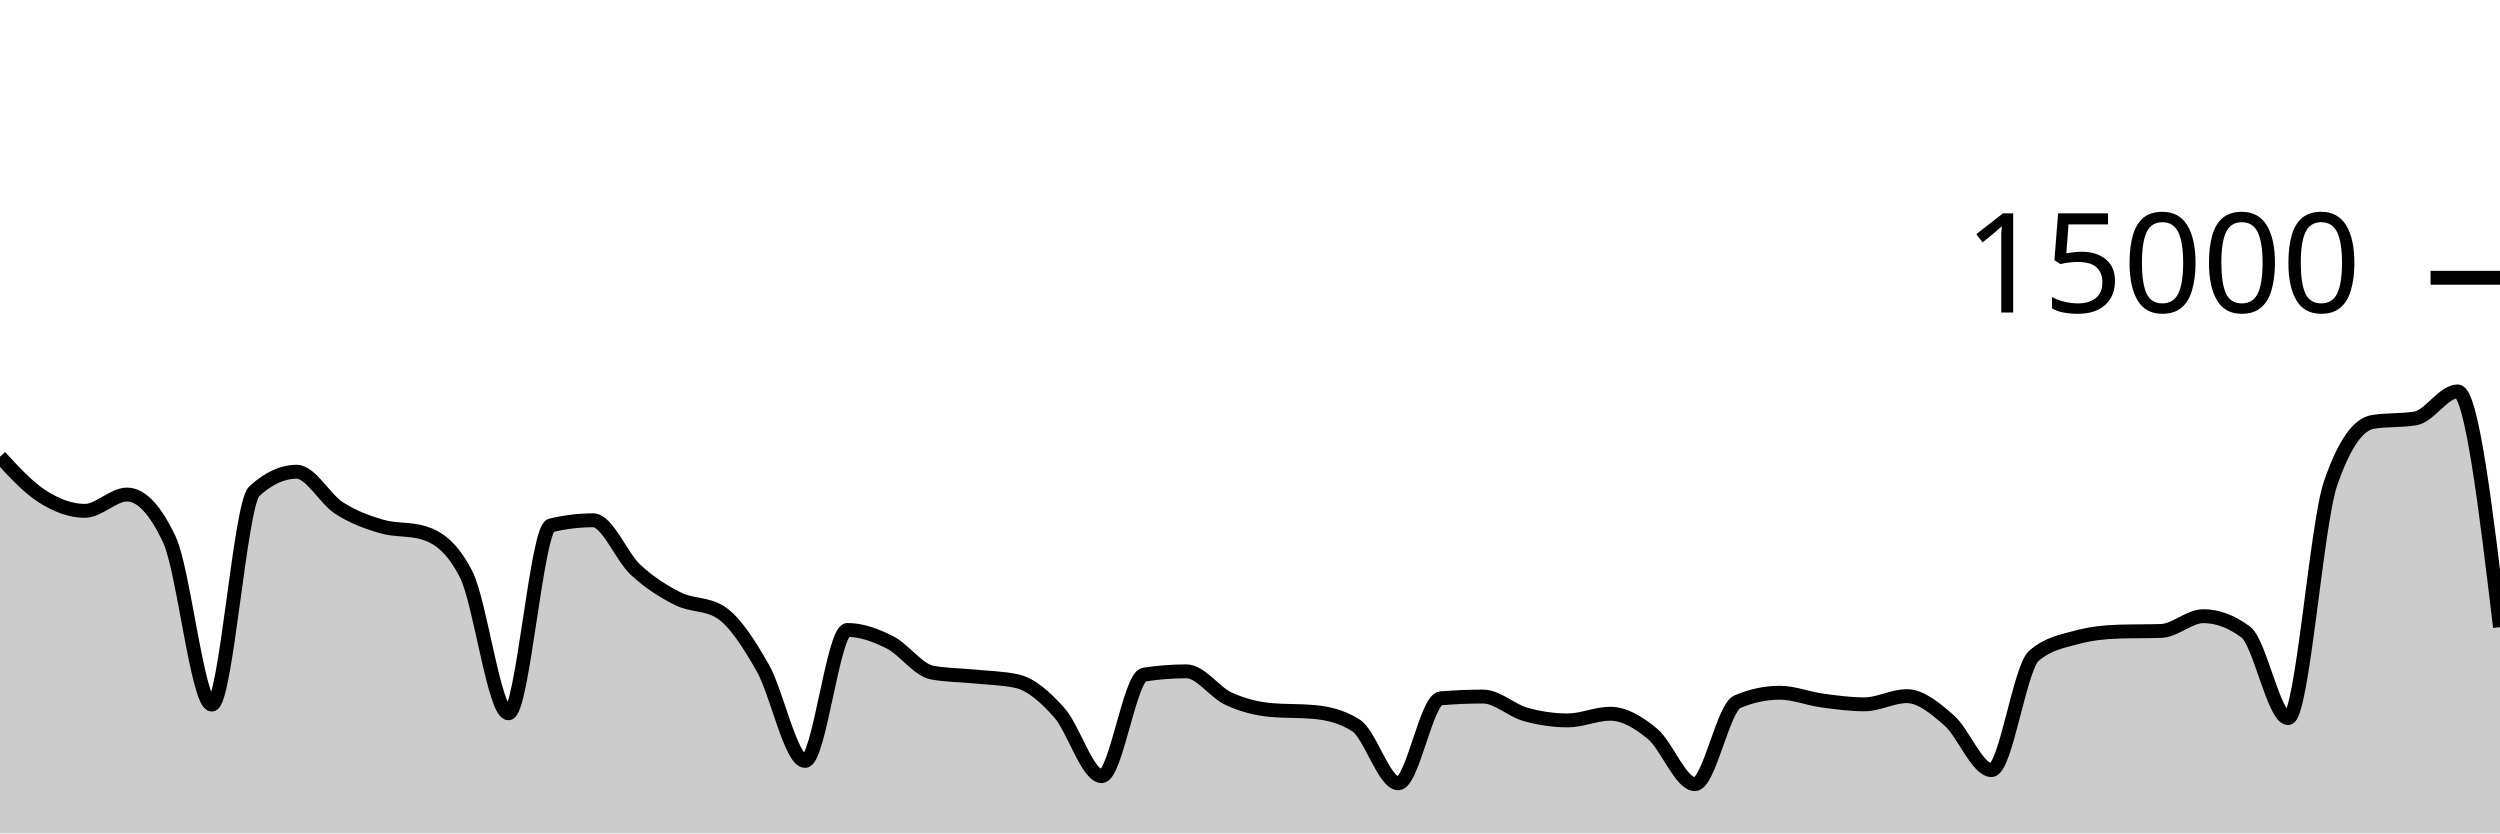
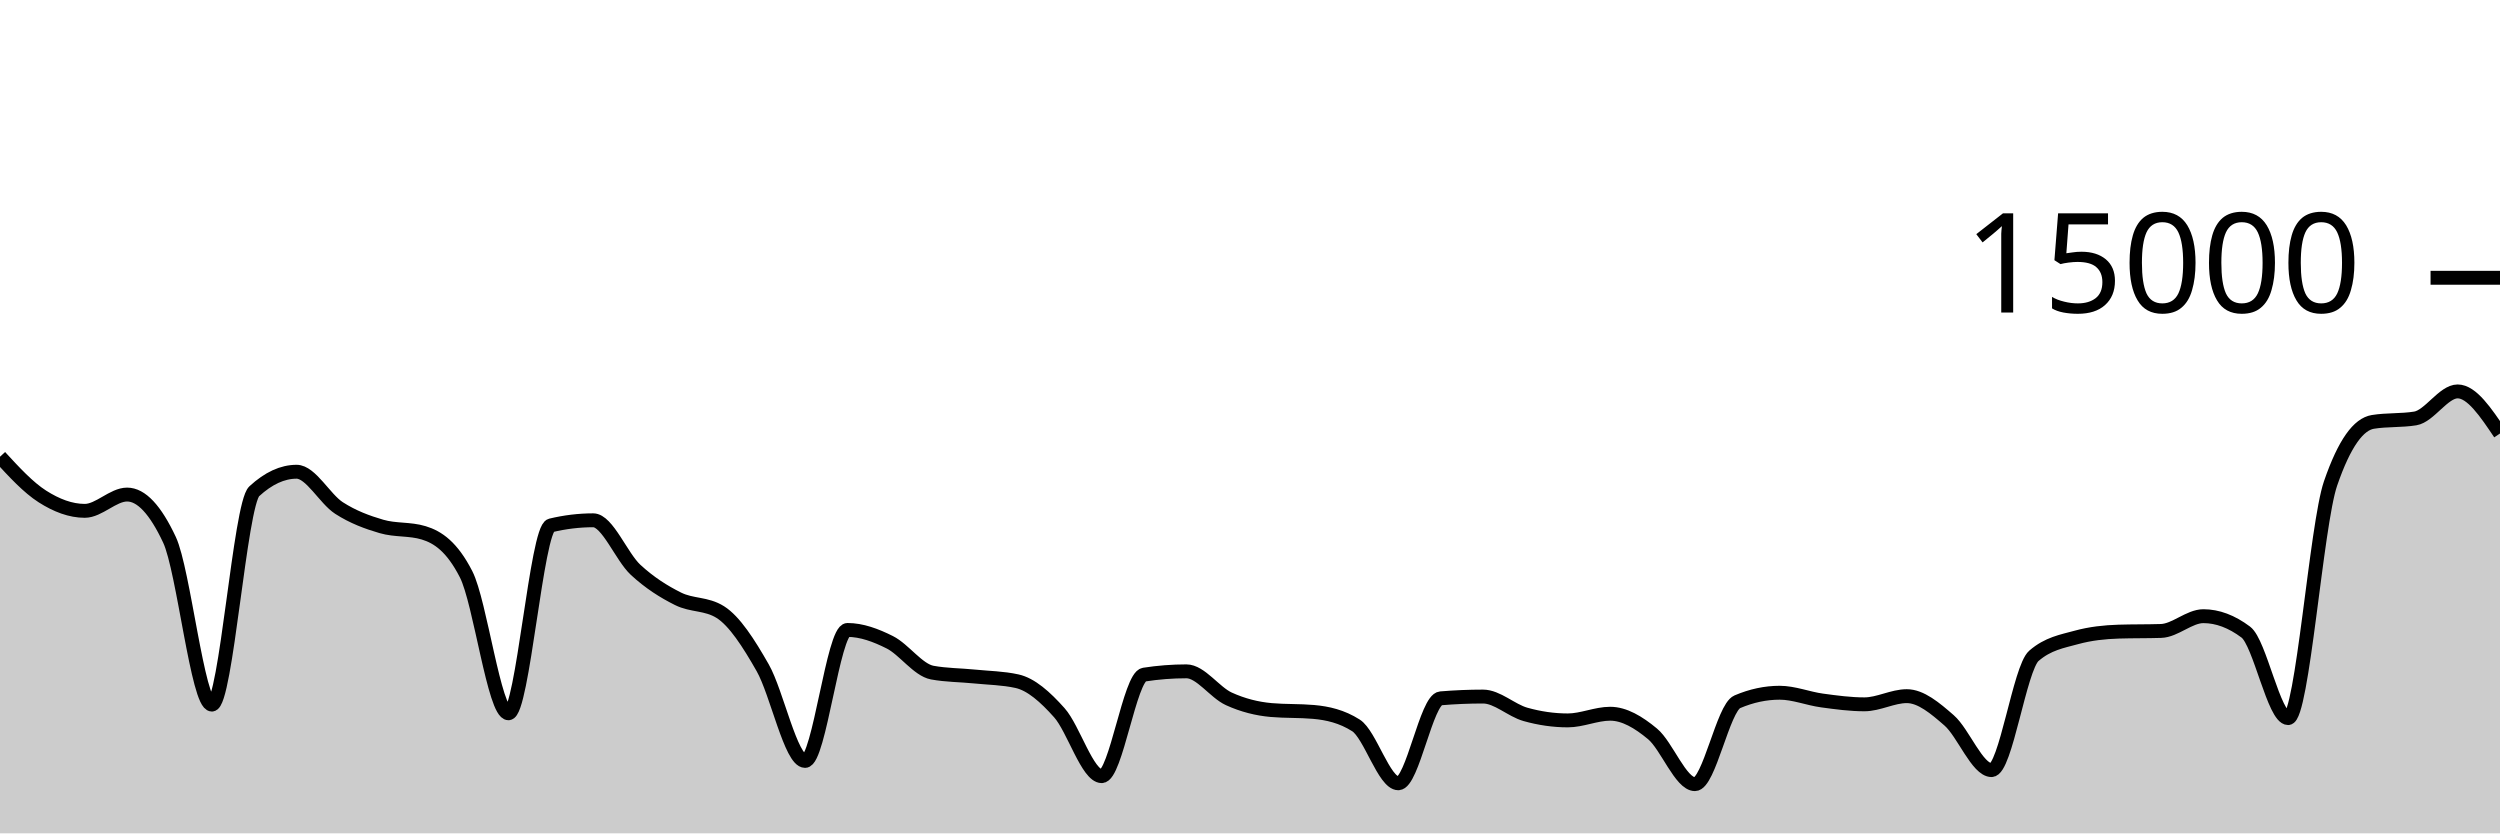
<svg xmlns="http://www.w3.org/2000/svg" viewBox="0 0 180 60">
  <g transform="translate(0,20)">
-     <path class="area" fill="rgba(0, 0, 0, 0.2)" d="M0,12.885C1.017,13.99,2.034,15.095,3.051,15.744C4.068,16.393,5.085,16.781,6.102,16.781C7.119,16.781,8.136,15.608,9.153,15.608C10.169,15.608,11.186,16.693,12.203,18.864C13.22,21.035,14.237,30.731,15.254,30.731C16.271,30.731,17.288,16.312,18.305,15.373C19.322,14.435,20.339,13.965,21.356,13.965C22.373,13.965,23.39,15.92,24.407,16.576C25.424,17.232,26.441,17.603,27.458,17.901C28.475,18.2,29.492,18.056,30.508,18.365C31.525,18.675,32.542,19.359,33.559,21.347C34.576,23.334,35.593,31.357,36.61,31.357C37.627,31.357,38.644,18.075,39.661,17.829C40.678,17.584,41.695,17.461,42.712,17.461C43.729,17.461,44.746,20.085,45.763,21.027C46.78,21.968,47.797,22.604,48.814,23.112C49.831,23.62,50.847,23.432,51.864,24.072C52.881,24.712,53.898,26.294,54.915,28.08C55.932,29.866,56.949,34.787,57.966,34.787C58.983,34.787,60,25.357,61.017,25.357C62.034,25.357,63.051,25.734,64.068,26.245C65.085,26.757,66.102,28.238,67.119,28.427C68.136,28.615,69.153,28.606,70.169,28.709C71.186,28.812,72.203,28.821,73.22,29.045C74.237,29.269,75.254,30.175,76.271,31.315C77.288,32.454,78.305,35.883,79.322,35.883C80.339,35.883,81.356,28.732,82.373,28.573C83.39,28.415,84.407,28.336,85.424,28.336C86.441,28.336,87.458,29.853,88.475,30.317C89.492,30.782,90.508,31.032,91.525,31.123C92.542,31.213,93.559,31.168,94.576,31.259C95.593,31.349,96.61,31.581,97.627,32.227C98.644,32.872,99.661,36.397,100.678,36.397C101.695,36.397,102.712,30.365,103.729,30.28C104.746,30.195,105.763,30.152,106.78,30.152C107.797,30.152,108.814,31.148,109.831,31.435C110.847,31.721,111.864,31.869,112.881,31.869C113.898,31.869,114.915,31.389,115.932,31.389C116.949,31.389,117.966,31.995,118.983,32.84C120,33.685,121.017,36.459,122.034,36.459C123.051,36.459,124.068,30.962,125.085,30.528C126.102,30.094,127.119,29.877,128.136,29.877C129.153,29.877,130.169,30.296,131.186,30.435C132.203,30.574,133.22,30.712,134.237,30.712C135.254,30.712,136.271,30.123,137.288,30.123C138.305,30.123,139.322,30.982,140.339,31.869C141.356,32.757,142.373,35.448,143.39,35.448C144.407,35.448,145.424,28.1,146.441,27.219C147.458,26.337,148.475,26.175,149.492,25.896C150.508,25.617,151.525,25.509,152.542,25.477C153.559,25.445,154.576,25.461,155.593,25.429C156.61,25.397,157.627,24.365,158.644,24.365C159.661,24.365,160.678,24.747,161.695,25.509C162.712,26.272,163.729,31.704,164.746,31.704C165.763,31.704,166.78,17.776,167.797,14.816C168.814,11.856,169.831,10.541,170.847,10.376C171.864,10.211,172.881,10.293,173.898,10.128C174.915,9.963,175.932,8.181,176.949,8.181C177.966,8.181,178.983,16.668,180,25.155L180,40C178.983,40,177.966,40,176.949,40C175.932,40,174.915,40,173.898,40C172.881,40,171.864,40,170.847,40C169.831,40,168.814,40,167.797,40C166.78,40,165.763,40,164.746,40C163.729,40,162.712,40,161.695,40C160.678,40,159.661,40,158.644,40C157.627,40,156.61,40,155.593,40C154.576,40,153.559,40,152.542,40C151.525,40,150.508,40,149.492,40C148.475,40,147.458,40,146.441,40C145.424,40,144.407,40,143.39,40C142.373,40,141.356,40,140.339,40C139.322,40,138.305,40,137.288,40C136.271,40,135.254,40,134.237,40C133.22,40,132.203,40,131.186,40C130.169,40,129.153,40,128.136,40C127.119,40,126.102,40,125.085,40C124.068,40,123.051,40,122.034,40C121.017,40,120,40,118.983,40C117.966,40,116.949,40,115.932,40C114.915,40,113.898,40,112.881,40C111.864,40,110.847,40,109.831,40C108.814,40,107.797,40,106.78,40C105.763,40,104.746,40,103.729,40C102.712,40,101.695,40,100.678,40C99.661,40,98.644,40,97.627,40C96.61,40,95.593,40,94.576,40C93.559,40,92.542,40,91.525,40C90.508,40,89.492,40,88.475,40C87.458,40,86.441,40,85.424,40C84.407,40,83.39,40,82.373,40C81.356,40,80.339,40,79.322,40C78.305,40,77.288,40,76.271,40C75.254,40,74.237,40,73.22,40C72.203,40,71.186,40,70.169,40C69.153,40,68.136,40,67.119,40C66.102,40,65.085,40,64.068,40C63.051,40,62.034,40,61.017,40C60,40,58.983,40,57.966,40C56.949,40,55.932,40,54.915,40C53.898,40,52.881,40,51.864,40C50.847,40,49.831,40,48.814,40C47.797,40,46.78,40,45.763,40C44.746,40,43.729,40,42.712,40C41.695,40,40.678,40,39.661,40C38.644,40,37.627,40,36.61,40C35.593,40,34.576,40,33.559,40C32.542,40,31.525,40,30.508,40C29.492,40,28.475,40,27.458,40C26.441,40,25.424,40,24.407,40C23.39,40,22.373,40,21.356,40C20.339,40,19.322,40,18.305,40C17.288,40,16.271,40,15.254,40C14.237,40,13.22,40,12.203,40C11.186,40,10.169,40,9.153,40C8.136,40,7.119,40,6.102,40C5.085,40,4.068,40,3.051,40C2.034,40,1.017,40,0,40Z" />
-     <path class="line" stroke="black" fill="none" d="M0,12.885C1.017,13.99,2.034,15.095,3.051,15.744C4.068,16.393,5.085,16.781,6.102,16.781C7.119,16.781,8.136,15.608,9.153,15.608C10.169,15.608,11.186,16.693,12.203,18.864C13.22,21.035,14.237,30.731,15.254,30.731C16.271,30.731,17.288,16.312,18.305,15.373C19.322,14.435,20.339,13.965,21.356,13.965C22.373,13.965,23.39,15.92,24.407,16.576C25.424,17.232,26.441,17.603,27.458,17.901C28.475,18.2,29.492,18.056,30.508,18.365C31.525,18.675,32.542,19.359,33.559,21.347C34.576,23.334,35.593,31.357,36.61,31.357C37.627,31.357,38.644,18.075,39.661,17.829C40.678,17.584,41.695,17.461,42.712,17.461C43.729,17.461,44.746,20.085,45.763,21.027C46.78,21.968,47.797,22.604,48.814,23.112C49.831,23.62,50.847,23.432,51.864,24.072C52.881,24.712,53.898,26.294,54.915,28.08C55.932,29.866,56.949,34.787,57.966,34.787C58.983,34.787,60,25.357,61.017,25.357C62.034,25.357,63.051,25.734,64.068,26.245C65.085,26.757,66.102,28.238,67.119,28.427C68.136,28.615,69.153,28.606,70.169,28.709C71.186,28.812,72.203,28.821,73.22,29.045C74.237,29.269,75.254,30.175,76.271,31.315C77.288,32.454,78.305,35.883,79.322,35.883C80.339,35.883,81.356,28.732,82.373,28.573C83.39,28.415,84.407,28.336,85.424,28.336C86.441,28.336,87.458,29.853,88.475,30.317C89.492,30.782,90.508,31.032,91.525,31.123C92.542,31.213,93.559,31.168,94.576,31.259C95.593,31.349,96.61,31.581,97.627,32.227C98.644,32.872,99.661,36.397,100.678,36.397C101.695,36.397,102.712,30.365,103.729,30.28C104.746,30.195,105.763,30.152,106.78,30.152C107.797,30.152,108.814,31.148,109.831,31.435C110.847,31.721,111.864,31.869,112.881,31.869C113.898,31.869,114.915,31.389,115.932,31.389C116.949,31.389,117.966,31.995,118.983,32.84C120,33.685,121.017,36.459,122.034,36.459C123.051,36.459,124.068,30.962,125.085,30.528C126.102,30.094,127.119,29.877,128.136,29.877C129.153,29.877,130.169,30.296,131.186,30.435C132.203,30.574,133.22,30.712,134.237,30.712C135.254,30.712,136.271,30.123,137.288,30.123C138.305,30.123,139.322,30.982,140.339,31.869C141.356,32.757,142.373,35.448,143.39,35.448C144.407,35.448,145.424,28.1,146.441,27.219C147.458,26.337,148.475,26.175,149.492,25.896C150.508,25.617,151.525,25.509,152.542,25.477C153.559,25.445,154.576,25.461,155.593,25.429C156.61,25.397,157.627,24.365,158.644,24.365C159.661,24.365,160.678,24.747,161.695,25.509C162.712,26.272,163.729,31.704,164.746,31.704C165.763,31.704,166.78,17.776,167.797,14.816C168.814,11.856,169.831,10.541,170.847,10.376C171.864,10.211,172.881,10.293,173.898,10.128C174.915,9.963,175.932,8.181,176.949,8.181C177.966,8.181,178.983,16.668,180,25.155" />
+     <path class="area" fill="rgba(0, 0, 0, 0.2)" d="M0,12.885C1.017,13.99,2.034,15.095,3.051,15.744C4.068,16.393,5.085,16.781,6.102,16.781C7.119,16.781,8.136,15.608,9.153,15.608C10.169,15.608,11.186,16.693,12.203,18.864C13.22,21.035,14.237,30.731,15.254,30.731C16.271,30.731,17.288,16.312,18.305,15.373C19.322,14.435,20.339,13.965,21.356,13.965C22.373,13.965,23.39,15.92,24.407,16.576C25.424,17.232,26.441,17.603,27.458,17.901C28.475,18.2,29.492,18.056,30.508,18.365C31.525,18.675,32.542,19.359,33.559,21.347C34.576,23.334,35.593,31.357,36.61,31.357C37.627,31.357,38.644,18.075,39.661,17.829C40.678,17.584,41.695,17.461,42.712,17.461C43.729,17.461,44.746,20.085,45.763,21.027C46.78,21.968,47.797,22.604,48.814,23.112C49.831,23.62,50.847,23.432,51.864,24.072C52.881,24.712,53.898,26.294,54.915,28.08C55.932,29.866,56.949,34.787,57.966,34.787C58.983,34.787,60,25.357,61.017,25.357C62.034,25.357,63.051,25.734,64.068,26.245C65.085,26.757,66.102,28.238,67.119,28.427C68.136,28.615,69.153,28.606,70.169,28.709C71.186,28.812,72.203,28.821,73.22,29.045C74.237,29.269,75.254,30.175,76.271,31.315C77.288,32.454,78.305,35.883,79.322,35.883C80.339,35.883,81.356,28.732,82.373,28.573C83.39,28.415,84.407,28.336,85.424,28.336C86.441,28.336,87.458,29.853,88.475,30.317C89.492,30.782,90.508,31.032,91.525,31.123C92.542,31.213,93.559,31.168,94.576,31.259C95.593,31.349,96.61,31.581,97.627,32.227C98.644,32.872,99.661,36.397,100.678,36.397C101.695,36.397,102.712,30.365,103.729,30.28C104.746,30.195,105.763,30.152,106.78,30.152C107.797,30.152,108.814,31.148,109.831,31.435C110.847,31.721,111.864,31.869,112.881,31.869C113.898,31.869,114.915,31.389,115.932,31.389C116.949,31.389,117.966,31.995,118.983,32.84C120,33.685,121.017,36.459,122.034,36.459C123.051,36.459,124.068,30.962,125.085,30.528C126.102,30.094,127.119,29.877,128.136,29.877C129.153,29.877,130.169,30.296,131.186,30.435C132.203,30.574,133.22,30.712,134.237,30.712C135.254,30.712,136.271,30.123,137.288,30.123C138.305,30.123,139.322,30.982,140.339,31.869C141.356,32.757,142.373,35.448,143.39,35.448C144.407,35.448,145.424,28.1,146.441,27.219C147.458,26.337,148.475,26.175,149.492,25.896C150.508,25.617,151.525,25.509,152.542,25.477C153.559,25.445,154.576,25.461,155.593,25.429C156.61,25.397,157.627,24.365,158.644,24.365C159.661,24.365,160.678,24.747,161.695,25.509C162.712,26.272,163.729,31.704,164.746,31.704C165.763,31.704,166.78,17.776,167.797,14.816C168.814,11.856,169.831,10.541,170.847,10.376C171.864,10.211,172.881,10.293,173.898,10.128C174.915,9.963,175.932,8.181,176.949,8.181C177.966,8.181,178.983,9.696,180,11.211L180,40C178.983,40,177.966,40,176.949,40C175.932,40,174.915,40,173.898,40C172.881,40,171.864,40,170.847,40C169.831,40,168.814,40,167.797,40C166.78,40,165.763,40,164.746,40C163.729,40,162.712,40,161.695,40C160.678,40,159.661,40,158.644,40C157.627,40,156.61,40,155.593,40C154.576,40,153.559,40,152.542,40C151.525,40,150.508,40,149.492,40C148.475,40,147.458,40,146.441,40C145.424,40,144.407,40,143.39,40C142.373,40,141.356,40,140.339,40C139.322,40,138.305,40,137.288,40C136.271,40,135.254,40,134.237,40C133.22,40,132.203,40,131.186,40C130.169,40,129.153,40,128.136,40C127.119,40,126.102,40,125.085,40C124.068,40,123.051,40,122.034,40C121.017,40,120,40,118.983,40C117.966,40,116.949,40,115.932,40C114.915,40,113.898,40,112.881,40C111.864,40,110.847,40,109.831,40C108.814,40,107.797,40,106.78,40C105.763,40,104.746,40,103.729,40C102.712,40,101.695,40,100.678,40C99.661,40,98.644,40,97.627,40C96.61,40,95.593,40,94.576,40C93.559,40,92.542,40,91.525,40C90.508,40,89.492,40,88.475,40C87.458,40,86.441,40,85.424,40C84.407,40,83.39,40,82.373,40C81.356,40,80.339,40,79.322,40C78.305,40,77.288,40,76.271,40C75.254,40,74.237,40,73.22,40C72.203,40,71.186,40,70.169,40C69.153,40,68.136,40,67.119,40C66.102,40,65.085,40,64.068,40C63.051,40,62.034,40,61.017,40C60,40,58.983,40,57.966,40C56.949,40,55.932,40,54.915,40C53.898,40,52.881,40,51.864,40C50.847,40,49.831,40,48.814,40C47.797,40,46.78,40,45.763,40C44.746,40,43.729,40,42.712,40C41.695,40,40.678,40,39.661,40C38.644,40,37.627,40,36.61,40C35.593,40,34.576,40,33.559,40C32.542,40,31.525,40,30.508,40C29.492,40,28.475,40,27.458,40C26.441,40,25.424,40,24.407,40C23.39,40,22.373,40,21.356,40C20.339,40,19.322,40,18.305,40C17.288,40,16.271,40,15.254,40C14.237,40,13.22,40,12.203,40C11.186,40,10.169,40,9.153,40C8.136,40,7.119,40,6.102,40C5.085,40,4.068,40,3.051,40C2.034,40,1.017,40,0,40Z" />
+     <path class="line" stroke="black" fill="none" d="M0,12.885C1.017,13.99,2.034,15.095,3.051,15.744C4.068,16.393,5.085,16.781,6.102,16.781C7.119,16.781,8.136,15.608,9.153,15.608C10.169,15.608,11.186,16.693,12.203,18.864C13.22,21.035,14.237,30.731,15.254,30.731C16.271,30.731,17.288,16.312,18.305,15.373C19.322,14.435,20.339,13.965,21.356,13.965C22.373,13.965,23.39,15.92,24.407,16.576C25.424,17.232,26.441,17.603,27.458,17.901C28.475,18.2,29.492,18.056,30.508,18.365C31.525,18.675,32.542,19.359,33.559,21.347C34.576,23.334,35.593,31.357,36.61,31.357C37.627,31.357,38.644,18.075,39.661,17.829C40.678,17.584,41.695,17.461,42.712,17.461C43.729,17.461,44.746,20.085,45.763,21.027C46.78,21.968,47.797,22.604,48.814,23.112C49.831,23.62,50.847,23.432,51.864,24.072C52.881,24.712,53.898,26.294,54.915,28.08C55.932,29.866,56.949,34.787,57.966,34.787C58.983,34.787,60,25.357,61.017,25.357C62.034,25.357,63.051,25.734,64.068,26.245C65.085,26.757,66.102,28.238,67.119,28.427C68.136,28.615,69.153,28.606,70.169,28.709C71.186,28.812,72.203,28.821,73.22,29.045C74.237,29.269,75.254,30.175,76.271,31.315C77.288,32.454,78.305,35.883,79.322,35.883C80.339,35.883,81.356,28.732,82.373,28.573C83.39,28.415,84.407,28.336,85.424,28.336C86.441,28.336,87.458,29.853,88.475,30.317C89.492,30.782,90.508,31.032,91.525,31.123C92.542,31.213,93.559,31.168,94.576,31.259C95.593,31.349,96.61,31.581,97.627,32.227C98.644,32.872,99.661,36.397,100.678,36.397C101.695,36.397,102.712,30.365,103.729,30.28C104.746,30.195,105.763,30.152,106.78,30.152C107.797,30.152,108.814,31.148,109.831,31.435C110.847,31.721,111.864,31.869,112.881,31.869C113.898,31.869,114.915,31.389,115.932,31.389C116.949,31.389,117.966,31.995,118.983,32.84C120,33.685,121.017,36.459,122.034,36.459C123.051,36.459,124.068,30.962,125.085,30.528C126.102,30.094,127.119,29.877,128.136,29.877C129.153,29.877,130.169,30.296,131.186,30.435C132.203,30.574,133.22,30.712,134.237,30.712C135.254,30.712,136.271,30.123,137.288,30.123C138.305,30.123,139.322,30.982,140.339,31.869C141.356,32.757,142.373,35.448,143.39,35.448C144.407,35.448,145.424,28.1,146.441,27.219C147.458,26.337,148.475,26.175,149.492,25.896C150.508,25.617,151.525,25.509,152.542,25.477C153.559,25.445,154.576,25.461,155.593,25.429C156.61,25.397,157.627,24.365,158.644,24.365C159.661,24.365,160.678,24.747,161.695,25.509C162.712,26.272,163.729,31.704,164.746,31.704C165.763,31.704,166.78,17.776,167.797,14.816C168.814,11.856,169.831,10.541,170.847,10.376C171.864,10.211,172.881,10.293,173.898,10.128C174.915,9.963,175.932,8.181,176.949,8.181C177.966,8.181,178.983,9.696,180,11.211" />
    <path class="axis-ceiling" stroke-width="1" stroke="black" fill="none" d="M175,0L180,0" />
    <text class="axis-ceiling-label" font-family="sans-serif" text-anchor="end" font-size="10px" x="170" y="2.5">15000</text>
  </g>
</svg>
